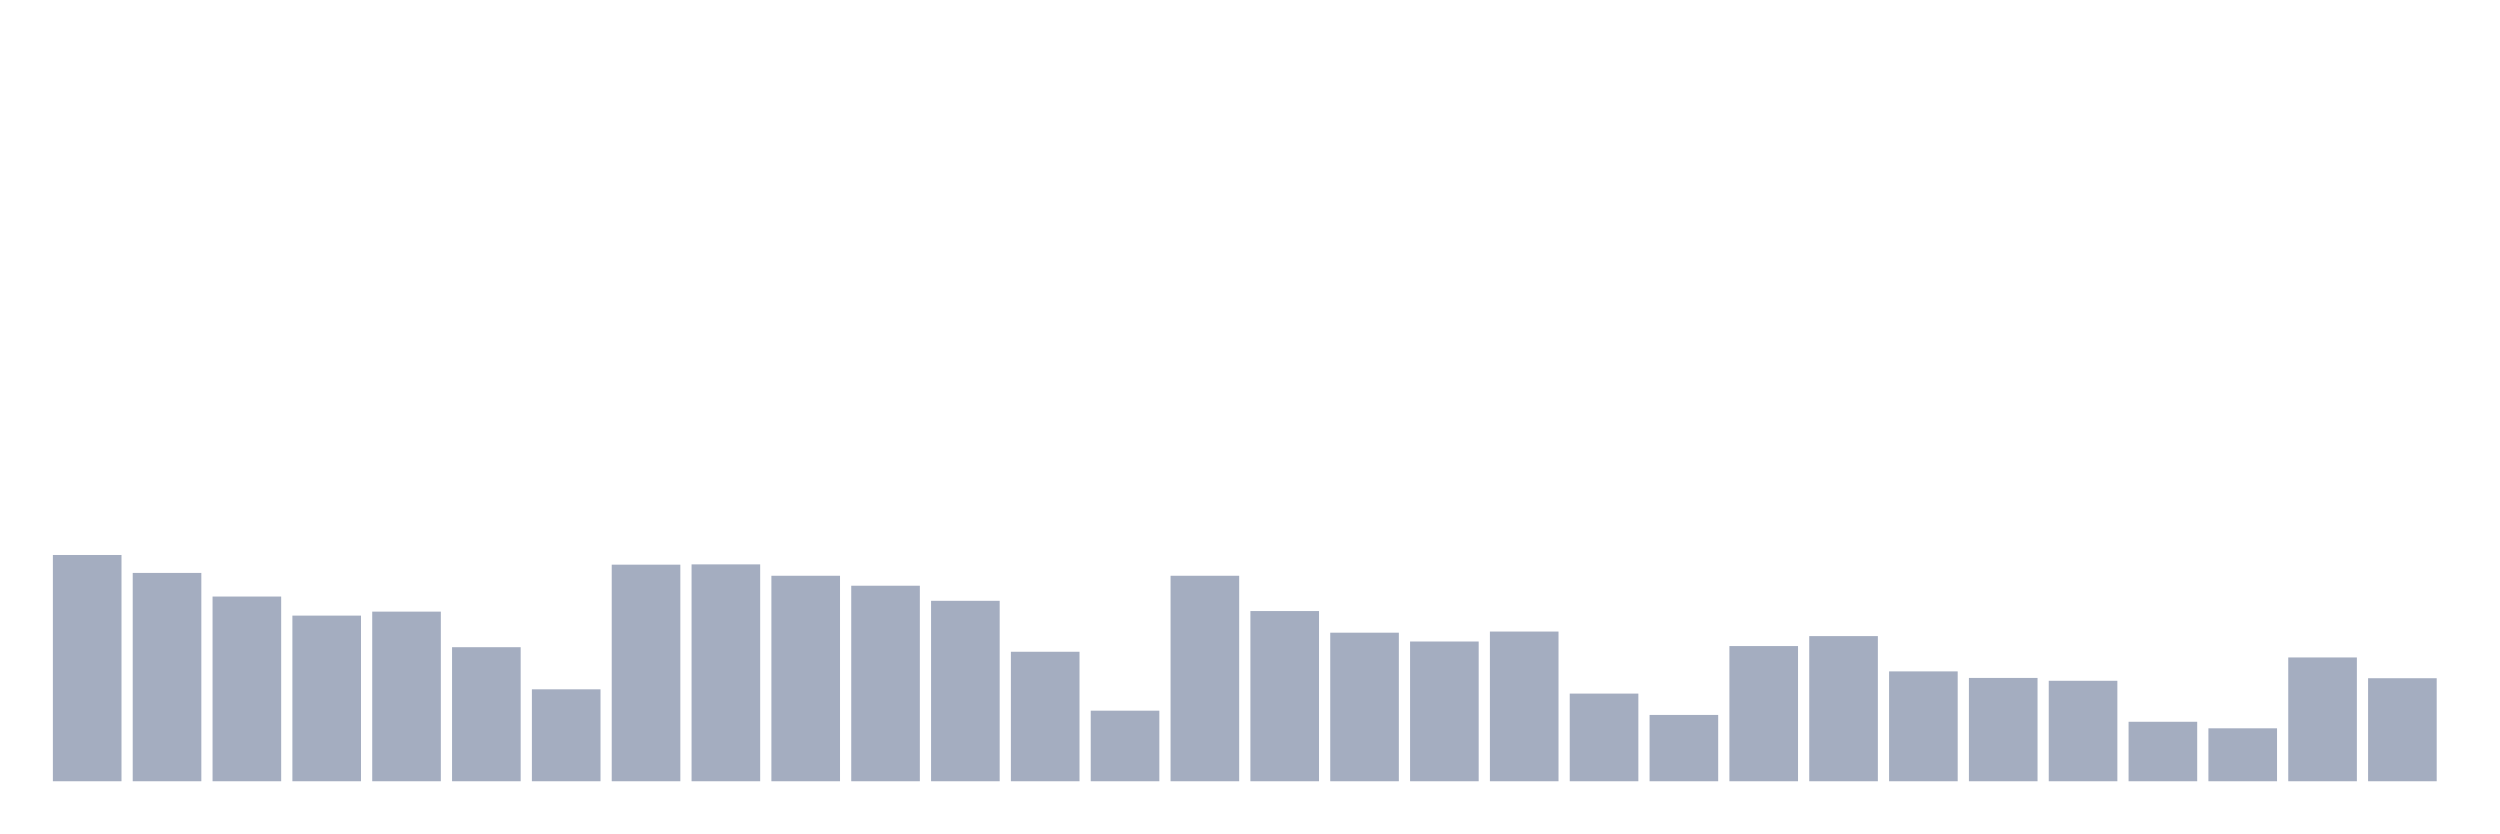
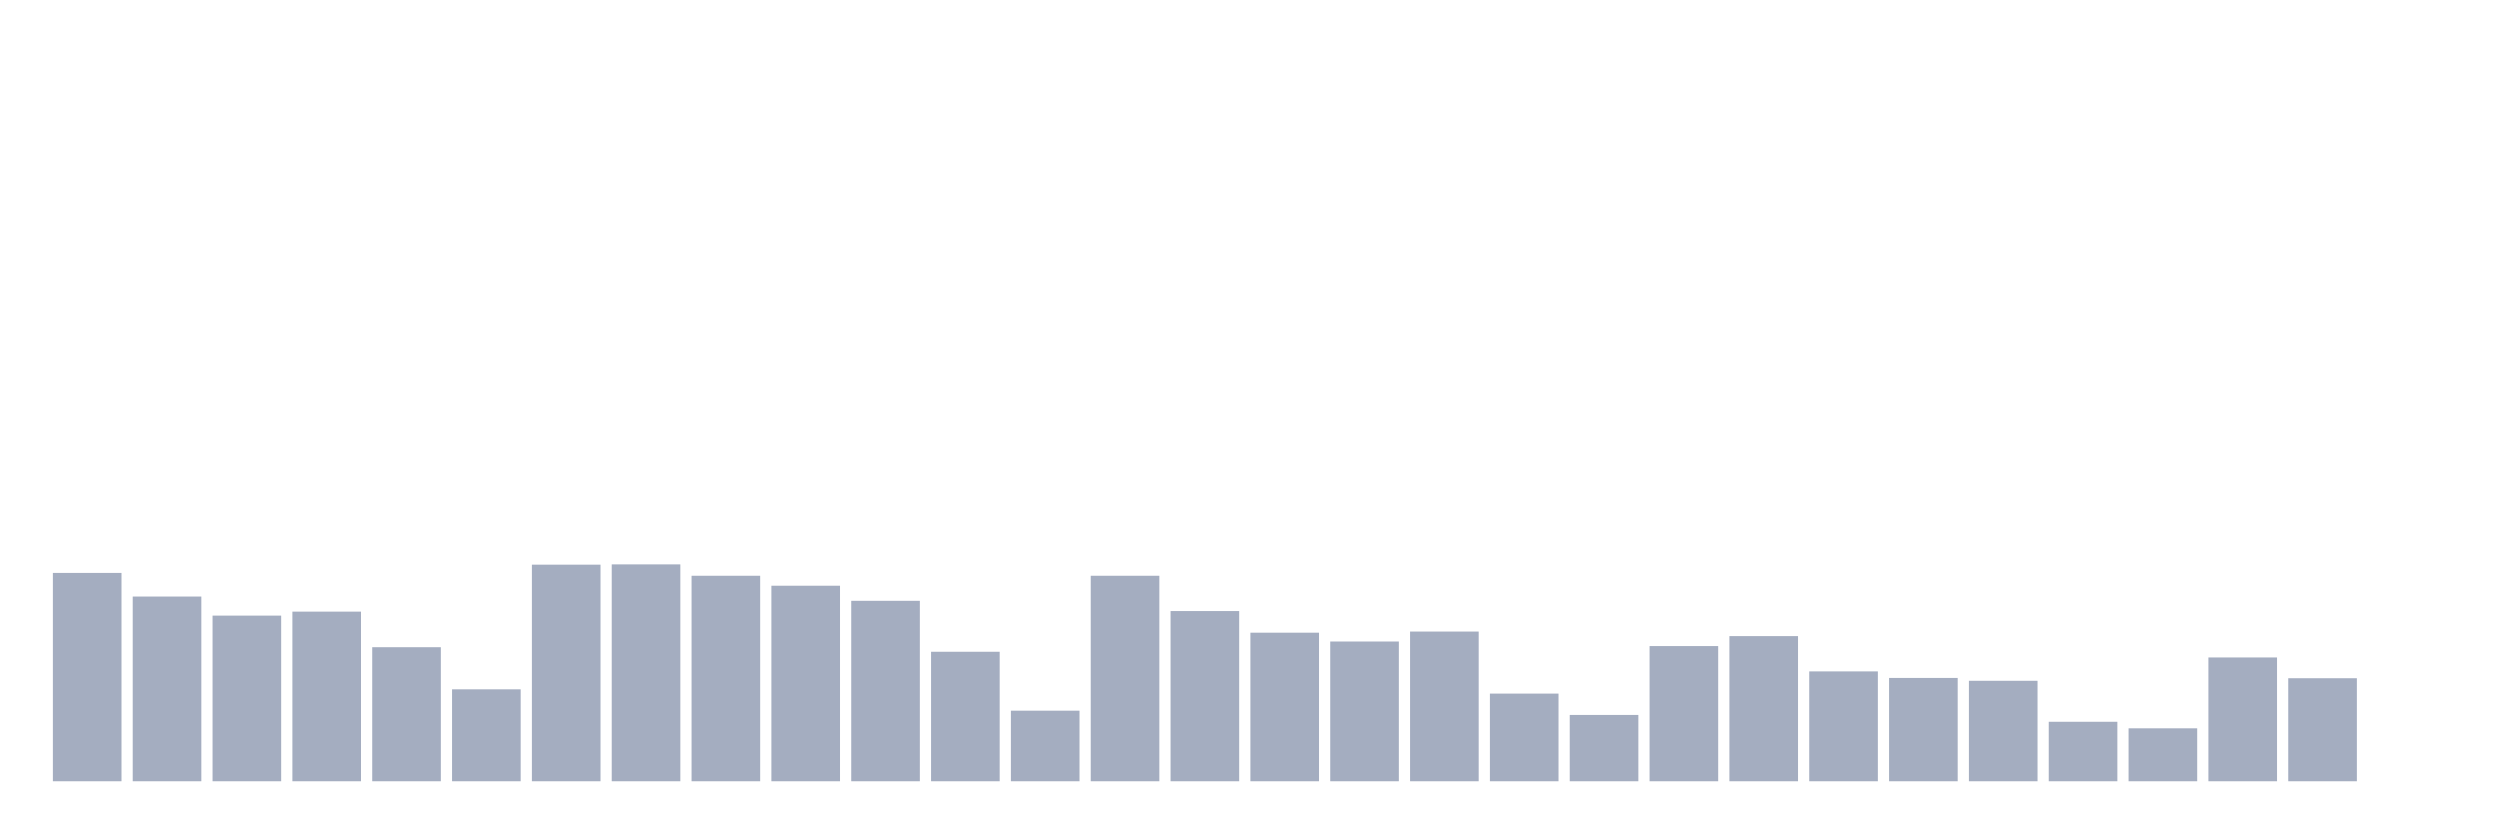
<svg xmlns="http://www.w3.org/2000/svg" viewBox="0 0 480 160">
  <g transform="translate(10,10)">
-     <rect class="bar" x="0.153" width="13.175" y="96.557" height="43.443" fill="rgb(164,173,192)" />
-     <rect class="bar" x="15.482" width="13.175" y="100" height="40" fill="rgb(164,173,192)" />
-     <rect class="bar" x="30.81" width="13.175" y="104.536" height="35.464" fill="rgb(164,173,192)" />
-     <rect class="bar" x="46.138" width="13.175" y="108.197" height="31.803" fill="rgb(164,173,192)" />
-     <rect class="bar" x="61.466" width="13.175" y="107.432" height="32.568" fill="rgb(164,173,192)" />
-     <rect class="bar" x="76.794" width="13.175" y="114.262" height="25.738" fill="rgb(164,173,192)" />
-     <rect class="bar" x="92.123" width="13.175" y="122.35" height="17.65" fill="rgb(164,173,192)" />
-     <rect class="bar" x="107.451" width="13.175" y="98.415" height="41.585" fill="rgb(164,173,192)" />
-     <rect class="bar" x="122.779" width="13.175" y="98.361" height="41.639" fill="rgb(164,173,192)" />
-     <rect class="bar" x="138.107" width="13.175" y="100.546" height="39.454" fill="rgb(164,173,192)" />
-     <rect class="bar" x="153.436" width="13.175" y="102.459" height="37.541" fill="rgb(164,173,192)" />
-     <rect class="bar" x="168.764" width="13.175" y="105.355" height="34.645" fill="rgb(164,173,192)" />
-     <rect class="bar" x="184.092" width="13.175" y="115.137" height="24.863" fill="rgb(164,173,192)" />
-     <rect class="bar" x="199.42" width="13.175" y="126.448" height="13.552" fill="rgb(164,173,192)" />
-     <rect class="bar" x="214.748" width="13.175" y="100.546" height="39.454" fill="rgb(164,173,192)" />
-     <rect class="bar" x="230.077" width="13.175" y="107.322" height="32.678" fill="rgb(164,173,192)" />
-     <rect class="bar" x="245.405" width="13.175" y="111.475" height="28.525" fill="rgb(164,173,192)" />
-     <rect class="bar" x="260.733" width="13.175" y="113.169" height="26.831" fill="rgb(164,173,192)" />
-     <rect class="bar" x="276.061" width="13.175" y="111.257" height="28.743" fill="rgb(164,173,192)" />
-     <rect class="bar" x="291.39" width="13.175" y="123.169" height="16.831" fill="rgb(164,173,192)" />
-     <rect class="bar" x="306.718" width="13.175" y="127.268" height="12.732" fill="rgb(164,173,192)" />
-     <rect class="bar" x="322.046" width="13.175" y="114.044" height="25.956" fill="rgb(164,173,192)" />
-     <rect class="bar" x="337.374" width="13.175" y="112.131" height="27.869" fill="rgb(164,173,192)" />
-     <rect class="bar" x="352.702" width="13.175" y="118.907" height="21.093" fill="rgb(164,173,192)" />
-     <rect class="bar" x="368.031" width="13.175" y="120.164" height="19.836" fill="rgb(164,173,192)" />
-     <rect class="bar" x="383.359" width="13.175" y="120.71" height="19.29" fill="rgb(164,173,192)" />
-     <rect class="bar" x="398.687" width="13.175" y="128.579" height="11.421" fill="rgb(164,173,192)" />
-     <rect class="bar" x="414.015" width="13.175" y="129.836" height="10.164" fill="rgb(164,173,192)" />
-     <rect class="bar" x="429.344" width="13.175" y="116.23" height="23.77" fill="rgb(164,173,192)" />
-     <rect class="bar" x="444.672" width="13.175" y="120.219" height="19.781" fill="rgb(164,173,192)" />
+     <rect class="bar" x="0.153" width="13.175" y="100" height="40" fill="rgb(164,173,192)" />
+     <rect class="bar" x="15.482" width="13.175" y="104.536" height="35.464" fill="rgb(164,173,192)" />
+     <rect class="bar" x="30.81" width="13.175" y="108.197" height="31.803" fill="rgb(164,173,192)" />
+     <rect class="bar" x="46.138" width="13.175" y="107.432" height="32.568" fill="rgb(164,173,192)" />
+     <rect class="bar" x="61.466" width="13.175" y="114.262" height="25.738" fill="rgb(164,173,192)" />
+     <rect class="bar" x="76.794" width="13.175" y="122.35" height="17.65" fill="rgb(164,173,192)" />
+     <rect class="bar" x="92.123" width="13.175" y="98.415" height="41.585" fill="rgb(164,173,192)" />
+     <rect class="bar" x="107.451" width="13.175" y="98.361" height="41.639" fill="rgb(164,173,192)" />
+     <rect class="bar" x="122.779" width="13.175" y="100.546" height="39.454" fill="rgb(164,173,192)" />
+     <rect class="bar" x="138.107" width="13.175" y="102.459" height="37.541" fill="rgb(164,173,192)" />
+     <rect class="bar" x="153.436" width="13.175" y="105.355" height="34.645" fill="rgb(164,173,192)" />
+     <rect class="bar" x="168.764" width="13.175" y="115.137" height="24.863" fill="rgb(164,173,192)" />
+     <rect class="bar" x="184.092" width="13.175" y="126.448" height="13.552" fill="rgb(164,173,192)" />
+     <rect class="bar" x="199.42" width="13.175" y="100.546" height="39.454" fill="rgb(164,173,192)" />
+     <rect class="bar" x="214.748" width="13.175" y="107.322" height="32.678" fill="rgb(164,173,192)" />
+     <rect class="bar" x="230.077" width="13.175" y="111.475" height="28.525" fill="rgb(164,173,192)" />
+     <rect class="bar" x="245.405" width="13.175" y="113.169" height="26.831" fill="rgb(164,173,192)" />
+     <rect class="bar" x="260.733" width="13.175" y="111.257" height="28.743" fill="rgb(164,173,192)" />
+     <rect class="bar" x="276.061" width="13.175" y="123.169" height="16.831" fill="rgb(164,173,192)" />
+     <rect class="bar" x="291.39" width="13.175" y="127.268" height="12.732" fill="rgb(164,173,192)" />
+     <rect class="bar" x="306.718" width="13.175" y="114.044" height="25.956" fill="rgb(164,173,192)" />
+     <rect class="bar" x="322.046" width="13.175" y="112.131" height="27.869" fill="rgb(164,173,192)" />
+     <rect class="bar" x="337.374" width="13.175" y="118.907" height="21.093" fill="rgb(164,173,192)" />
+     <rect class="bar" x="352.702" width="13.175" y="120.164" height="19.836" fill="rgb(164,173,192)" />
+     <rect class="bar" x="368.031" width="13.175" y="120.71" height="19.29" fill="rgb(164,173,192)" />
+     <rect class="bar" x="383.359" width="13.175" y="128.579" height="11.421" fill="rgb(164,173,192)" />
+     <rect class="bar" x="398.687" width="13.175" y="129.836" height="10.164" fill="rgb(164,173,192)" />
+     <rect class="bar" x="414.015" width="13.175" y="116.23" height="23.77" fill="rgb(164,173,192)" />
+     <rect class="bar" x="429.344" width="13.175" y="120.219" height="19.781" fill="rgb(164,173,192)" />
+     <rect class="bar" x="444.672" width="13.175" y="140" height="0" fill="rgb(164,173,192)" />
  </g>
</svg>
